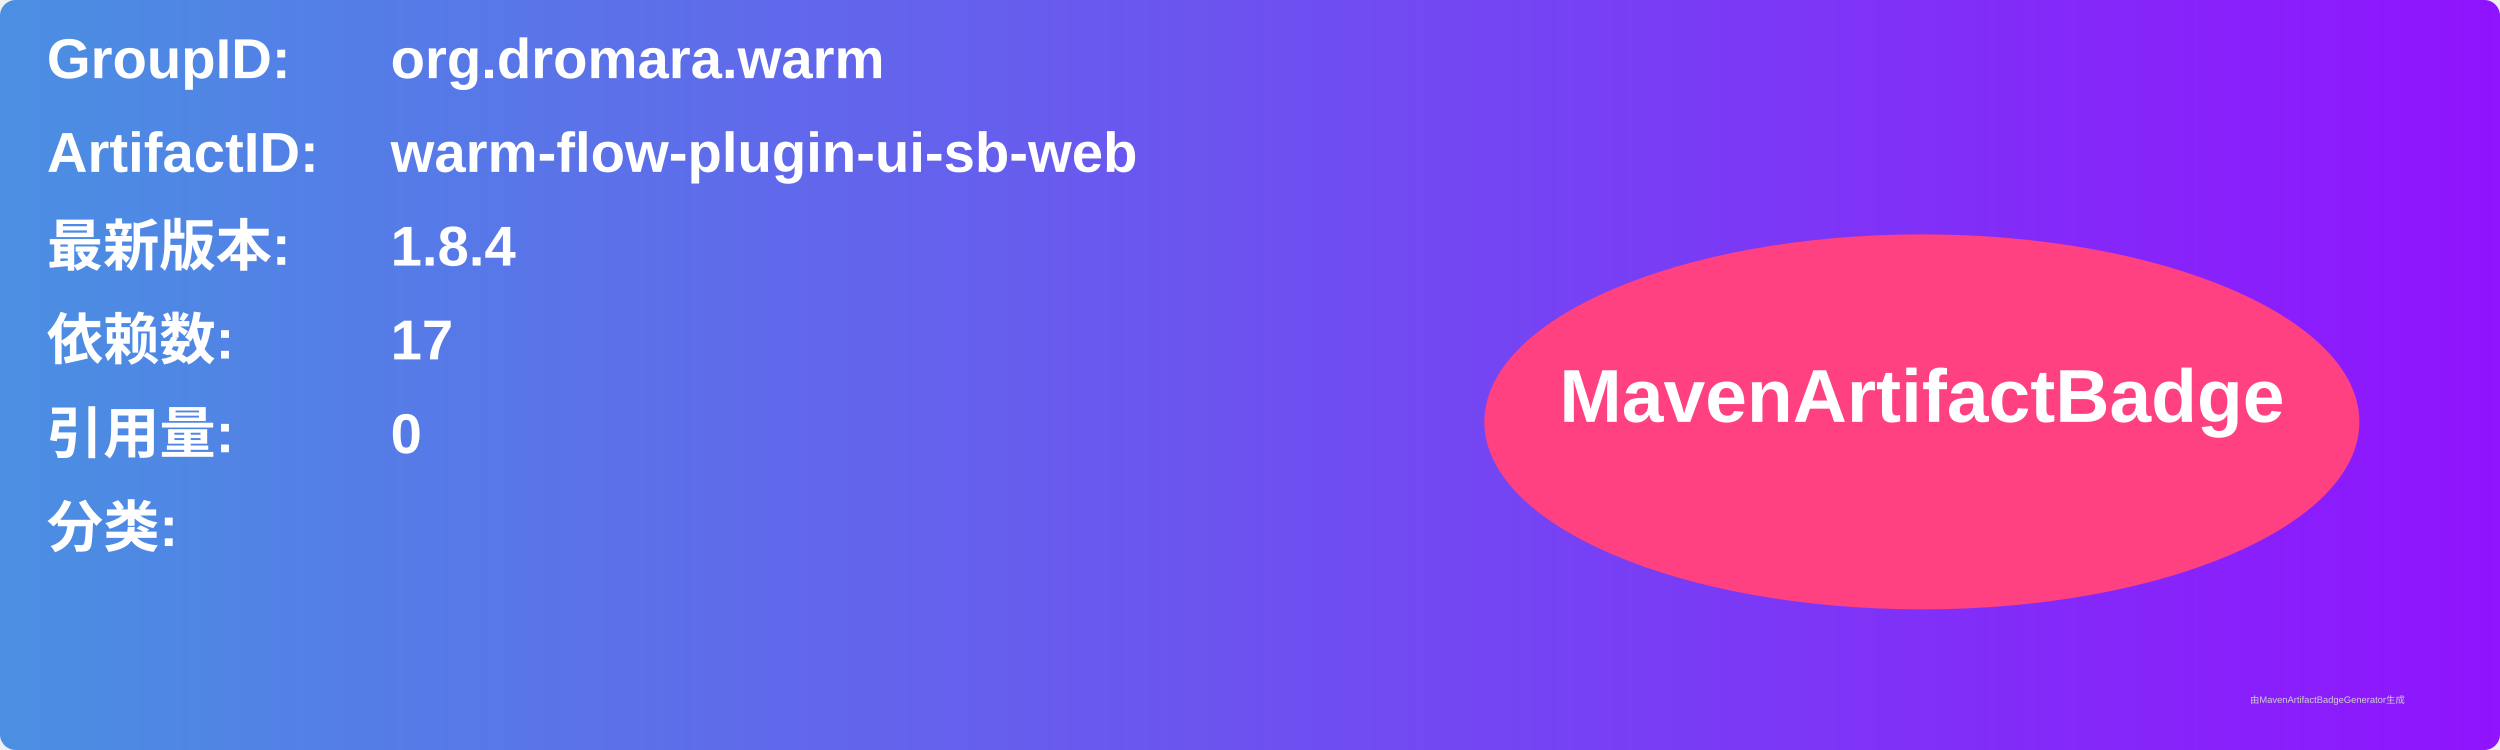
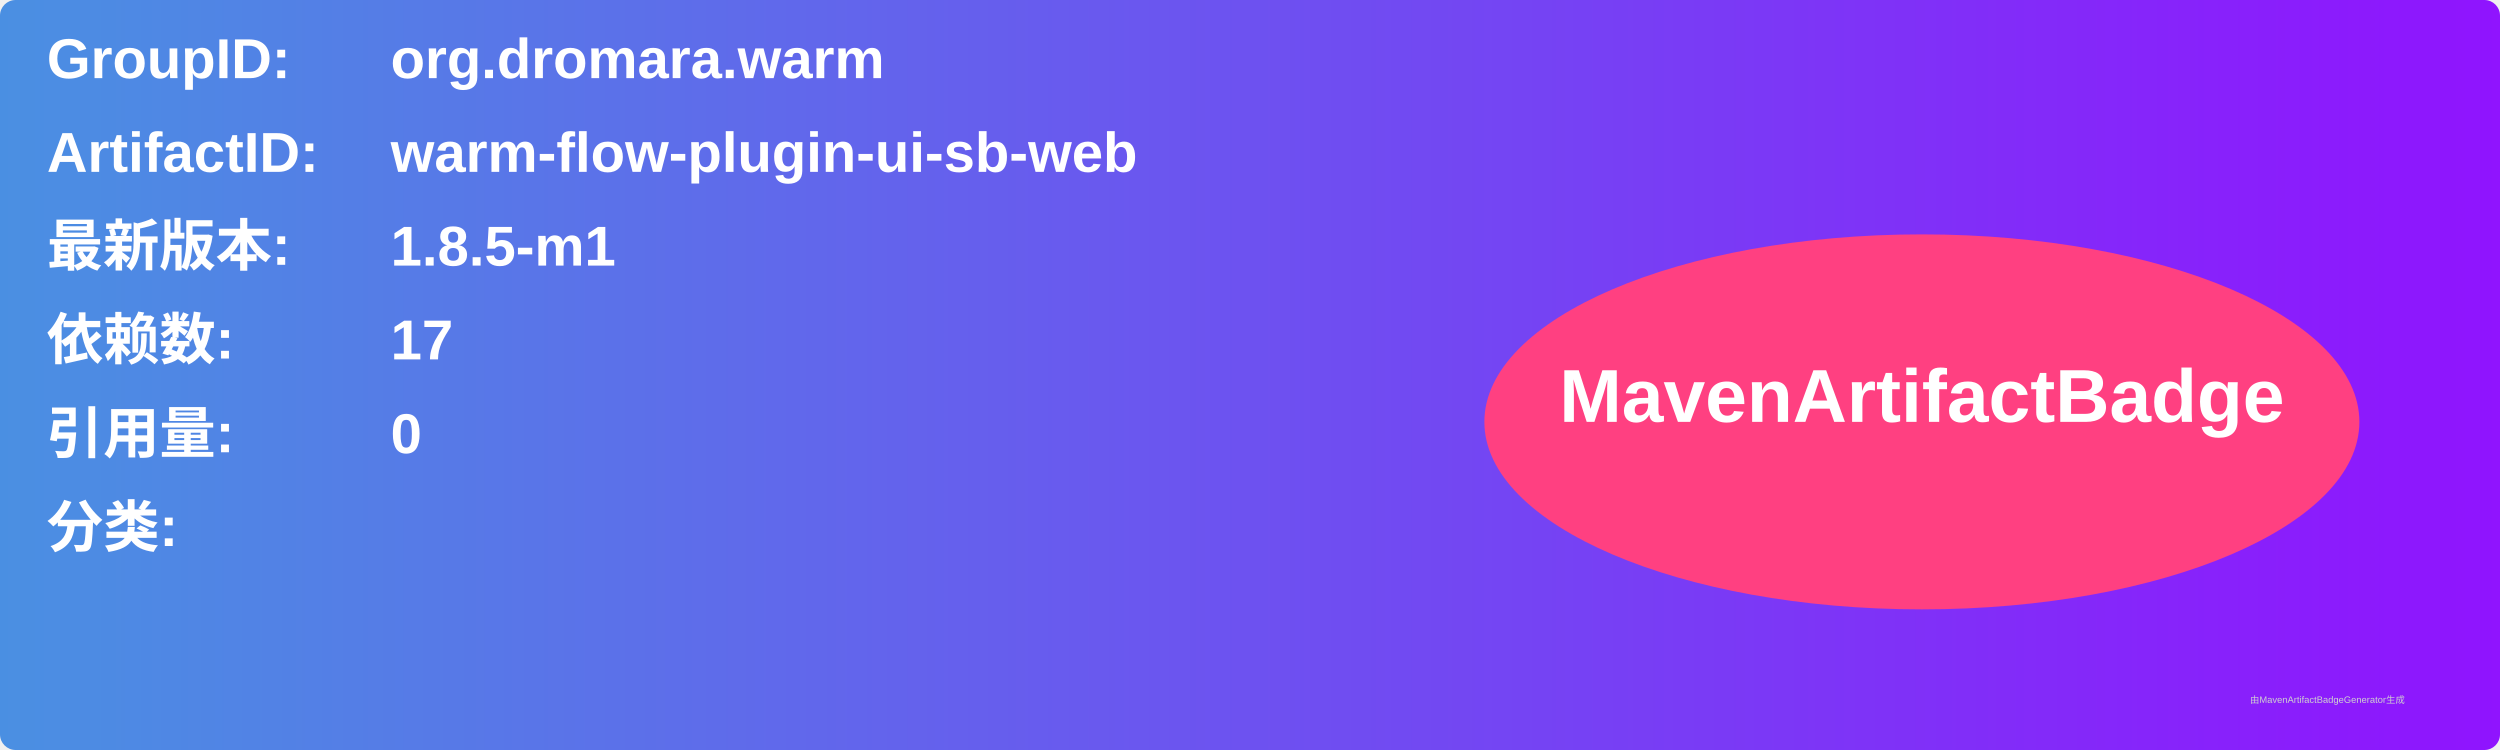
<svg xmlns="http://www.w3.org/2000/svg" width="800" height="240" viewBox="0 0 800 240">
  <linearGradient id="grad" x1="0%" y1="0%" x2="100%" y2="0%">
    <stop offset="0%" stop-color="#4a90e2" />
    <stop offset="100%" stop-color="#9013fe" />
  </linearGradient>
  <rect width="100%" height="100%" rx="5" ry="5" fill="url(#grad)" />
  <g transform="translate(15, 15)">
    <text x="0" y="10" font-family="Arial" font-size="18" fill="white" font-weight="bold" width="260">GroupID:</text>
    <text x="110" y="10" font-family="Arial" font-size="18" fill="white" font-weight="bold" width="460">org.dromara.warm</text>
    <text x="0" y="40" font-family="Arial" font-size="18" fill="white" font-weight="bold" width="260">ArtifactID:</text>
    <text x="110" y="40" font-family="Arial" font-size="18" fill="white" font-weight="bold" width="460">warm-flow-plugin-ui-sb-web</text>
    <text x="0" y="70" font-family="Arial" font-size="18" fill="white" font-weight="bold">最新版本:</text>
    <text x="110" y="70" font-family="Arial" font-size="18" fill="white" font-weight="bold">
-       <tspan font-weight="bold">1.8.4</tspan>
+       <tspan font-weight="bold">1.8.5-m1</tspan>
    </text>
    <text x="0" y="100" font-family="Arial" font-size="18" fill="white" font-weight="bold">依赖数: </text>
    <text x="110" y="100" font-family="Arial" font-size="18" fill="white">
      <tspan font-weight="bold">17</tspan>
    </text>
    <text x="0" y="130" font-family="Arial" font-size="18" fill="white" font-weight="bold">引用量: </text>
    <text x="110" y="130" font-family="Arial" font-size="18" fill="white">
      <tspan font-weight="bold">0</tspan>
    </text>
    <text x="0" y="160" font-family="Arial" font-size="18" fill="white" font-weight="bold">分类:</text>
    <text x="10" y="190" font-family="Arial" font-size="10" fill="white">
      <tspan font-weight="bold" />
    </text>
    <ellipse cx="600" cy="120" rx="140" ry="60" fill="#ff4081" />
    <text x="600" y="120" text-anchor="middle" font-family="Arial" font-size="24" fill="white" font-weight="bold">MavenArtifactBadge</text>
  </g>
  <text x="720" y="225" font-family="Arial" font-size="3" fill="#d0d0d0">由MavenArtifactBadgeGenerator生成</text>
</svg>
